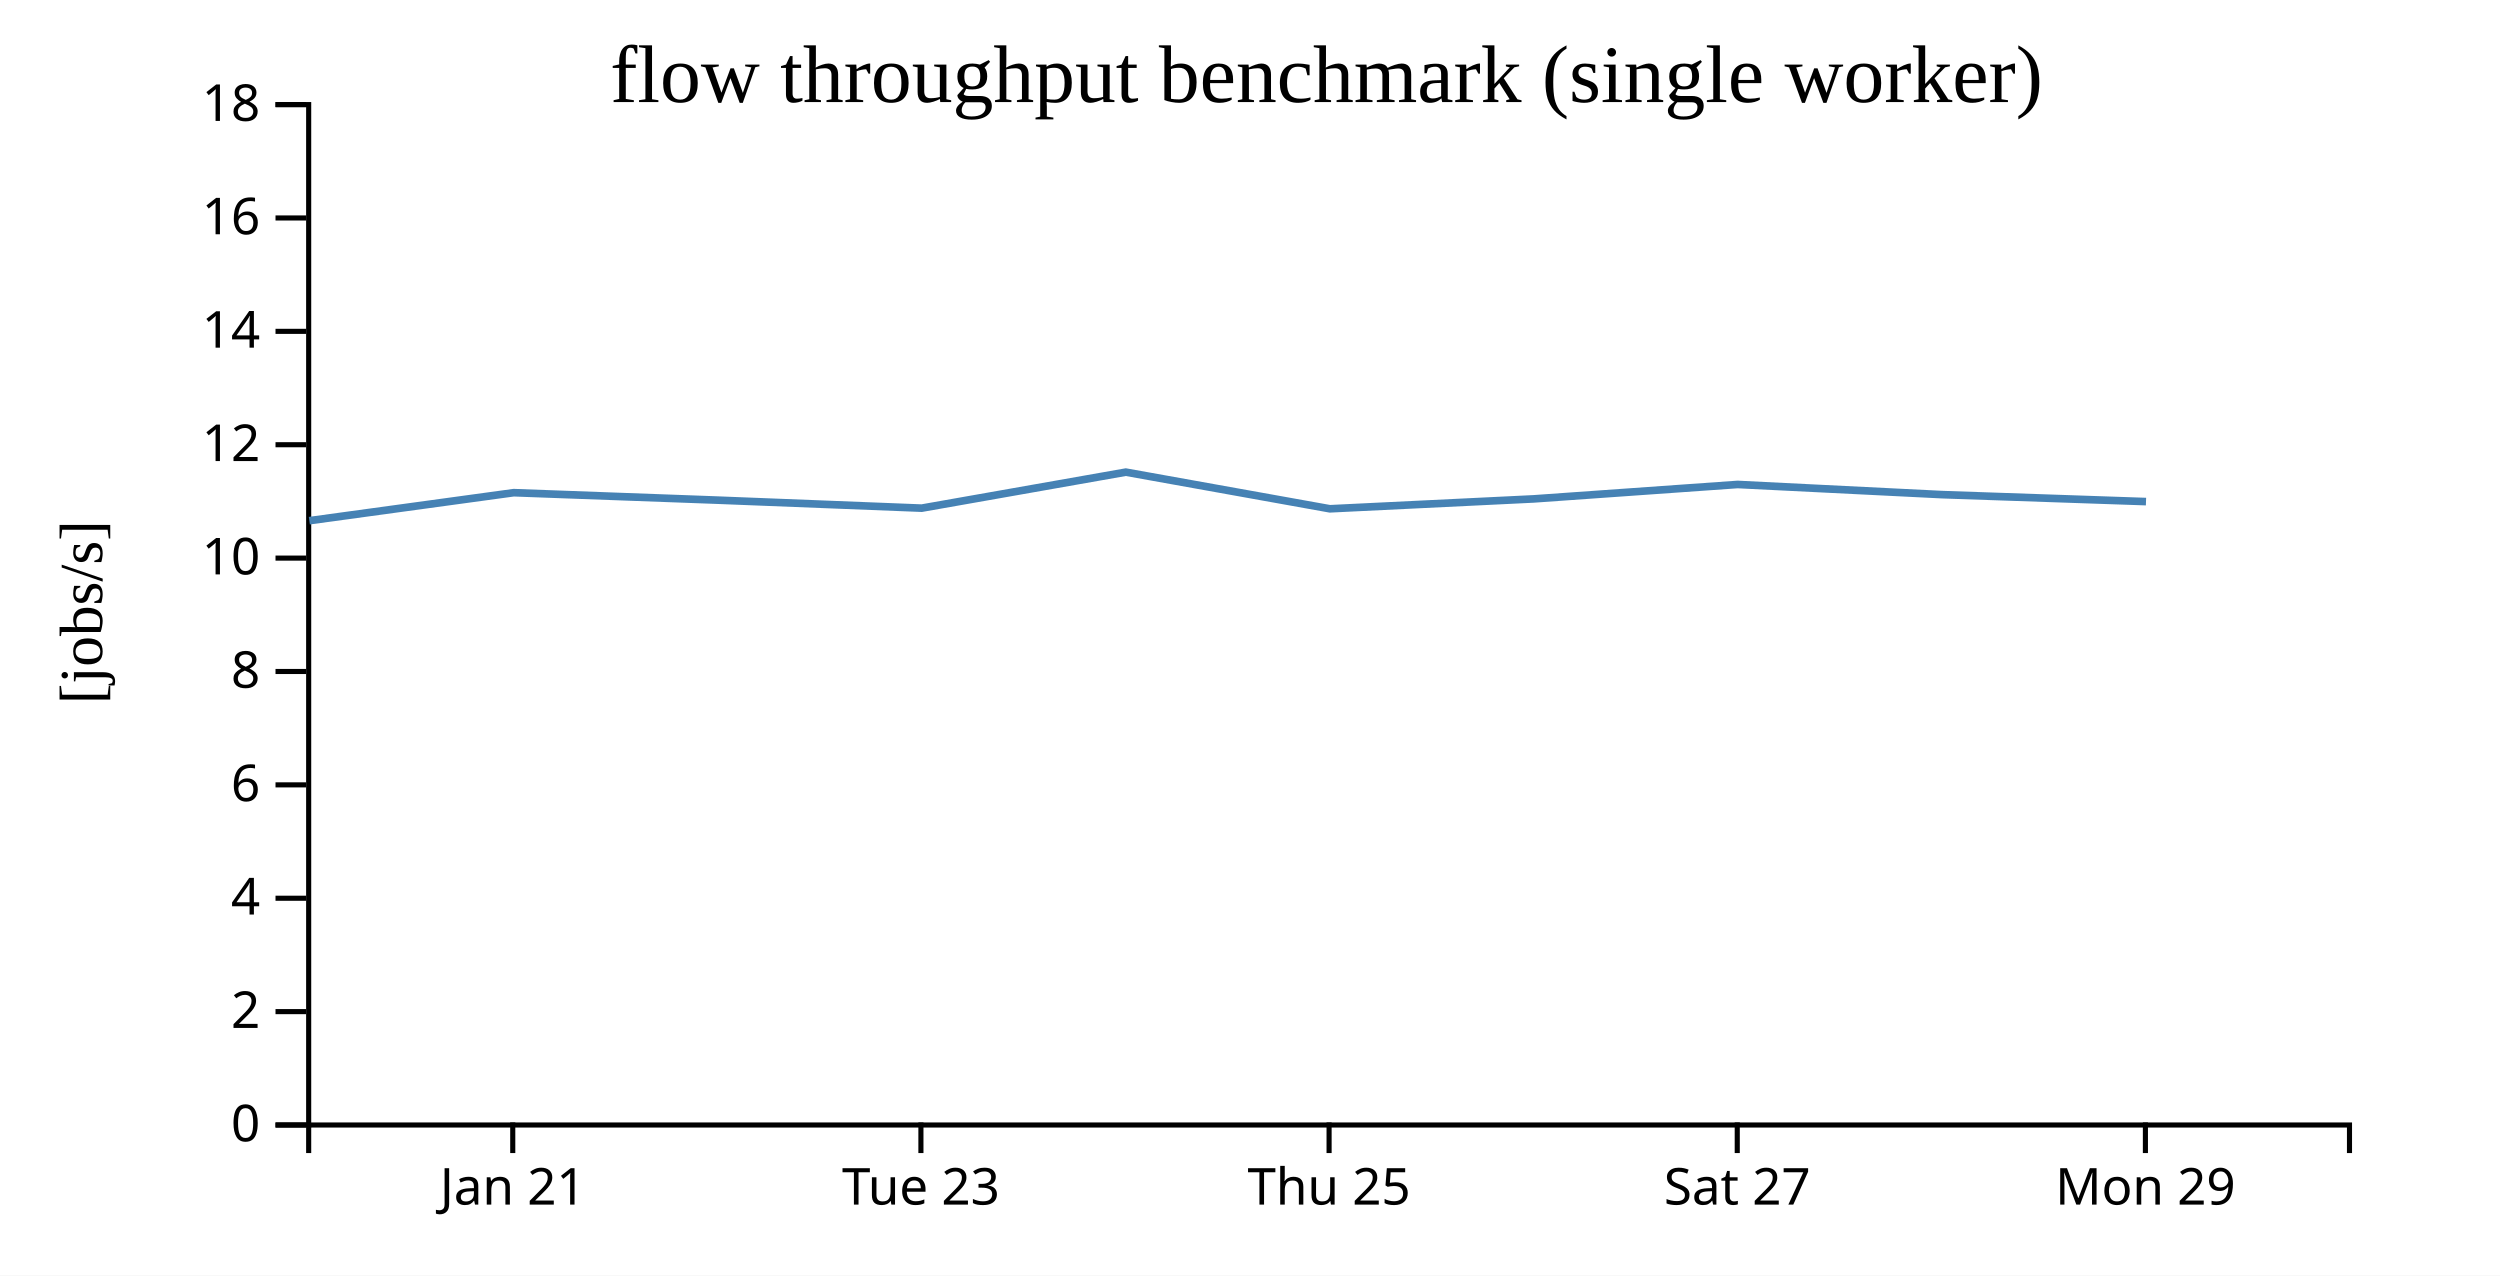
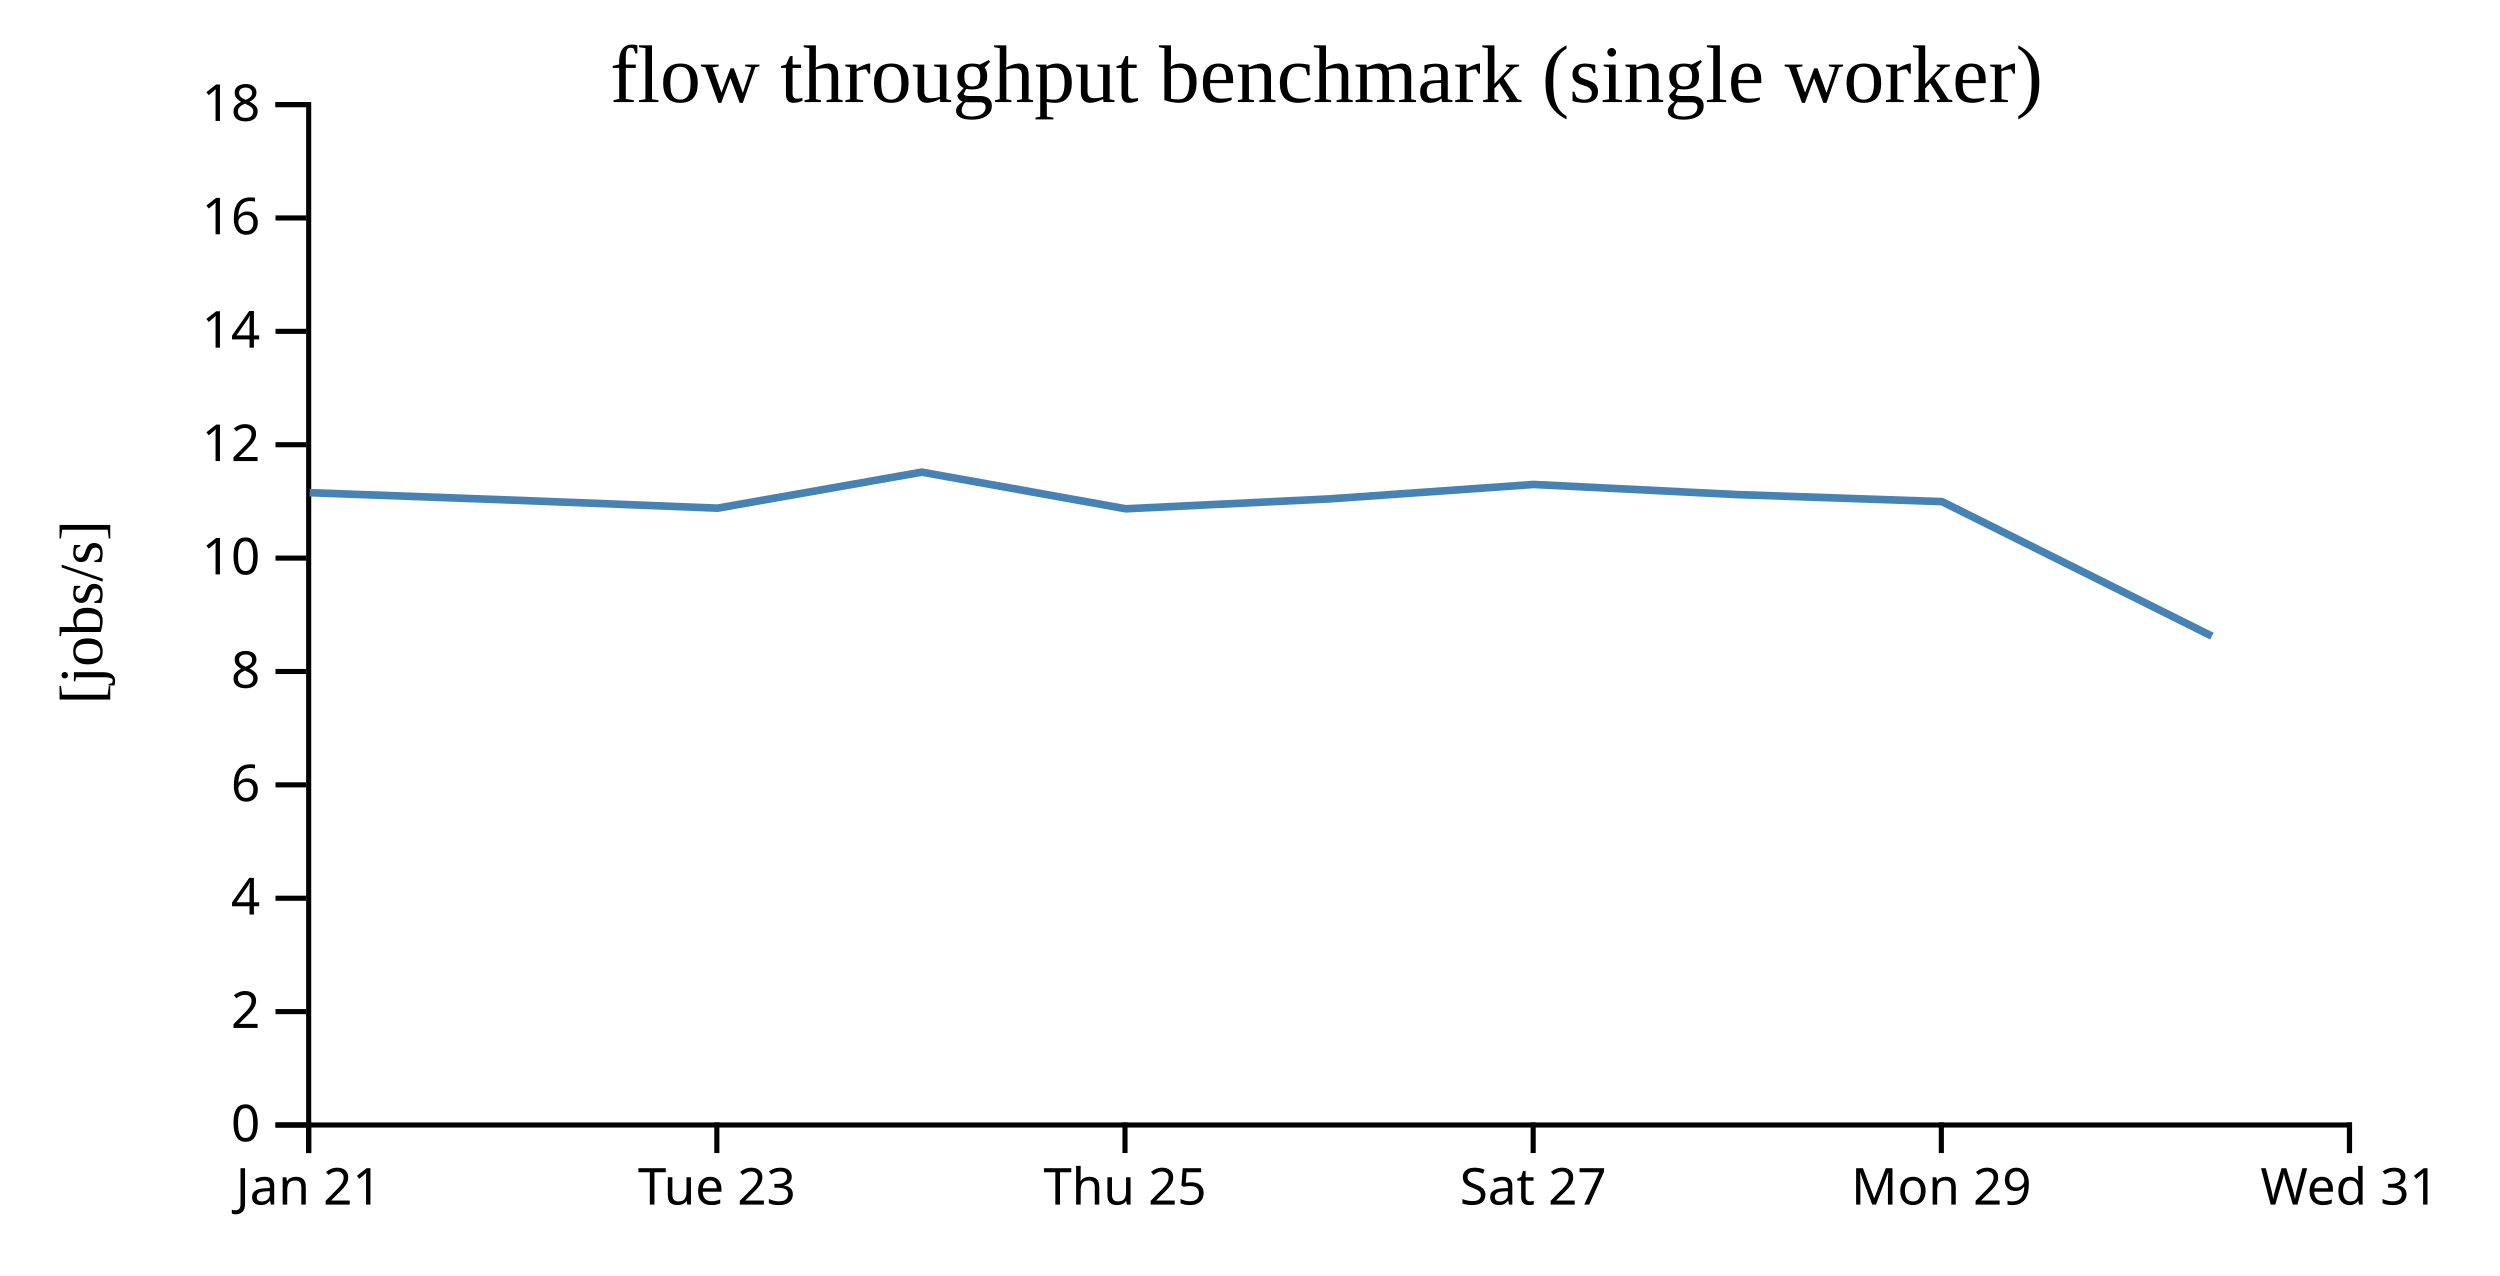
<svg xmlns="http://www.w3.org/2000/svg" width="490" height="250">
  <rect width="100%" height="100%" fill="white" />
  <g transform="translate(60,20)">
    <g transform="translate(0,200)" fill="none" font-size="10" font-family="sans-serif" text-anchor="middle">
      <path class="domain" stroke="currentColor" d="M0.5,6V0.5H400.5V6" />
-       <g class="tick" opacity="1" transform="translate(40.5,0)">
+       <g class="tick" opacity="1" transform="translate(0.5,0)">
        <line stroke="currentColor" y2="6" />
        <text fill="currentColor" y="9" dy="0.71em">Jan 21</text>
      </g>
-       <g class="tick" opacity="1" transform="translate(120.5,0)">
+       <g class="tick" opacity="1" transform="translate(80.5,0)">
        <line stroke="currentColor" y2="6" />
        <text fill="currentColor" y="9" dy="0.71em">Tue 23</text>
      </g>
-       <g class="tick" opacity="1" transform="translate(200.5,0)">
+       <g class="tick" opacity="1" transform="translate(160.5,0)">
        <line stroke="currentColor" y2="6" />
        <text fill="currentColor" y="9" dy="0.71em">Thu 25</text>
      </g>
-       <g class="tick" opacity="1" transform="translate(280.5,0)">
+       <g class="tick" opacity="1" transform="translate(240.5,0)">
        <line stroke="currentColor" y2="6" />
        <text fill="currentColor" y="9" dy="0.71em">Sat 27</text>
      </g>
-       <g class="tick" opacity="1" transform="translate(360.5,0)">
+       <g class="tick" opacity="1" transform="translate(320.5,0)">
        <line stroke="currentColor" y2="6" />
        <text fill="currentColor" y="9" dy="0.71em">Mon 29</text>
+       </g>
+       <g class="tick" opacity="1" transform="translate(400.5,0)">
+         <line stroke="currentColor" y2="6" />
+         <text fill="currentColor" y="9" dy="0.71em">Wed 31</text>
      </g>
    </g>
    <g fill="none" font-size="10" font-family="sans-serif" text-anchor="end">
      <path class="domain" stroke="currentColor" d="M-6,200.5H0.5V0.5H-6" />
      <g class="tick" opacity="1" transform="translate(0,200.5)">
        <line stroke="currentColor" x2="-6" />
        <text fill="currentColor" x="-9" dy="0.32em">0</text>
      </g>
      <g class="tick" opacity="1" transform="translate(0,178.2778)">
        <line stroke="currentColor" x2="-6" />
        <text fill="currentColor" x="-9" dy="0.32em">2</text>
      </g>
      <g class="tick" opacity="1" transform="translate(0,156.0556)">
        <line stroke="currentColor" x2="-6" />
        <text fill="currentColor" x="-9" dy="0.32em">4</text>
      </g>
      <g class="tick" opacity="1" transform="translate(0,133.8333)">
        <line stroke="currentColor" x2="-6" />
        <text fill="currentColor" x="-9" dy="0.32em">6</text>
      </g>
      <g class="tick" opacity="1" transform="translate(0,111.6111)">
        <line stroke="currentColor" x2="-6" />
        <text fill="currentColor" x="-9" dy="0.32em">8</text>
      </g>
      <g class="tick" opacity="1" transform="translate(0,89.38889)">
        <line stroke="currentColor" x2="-6" />
        <text fill="currentColor" x="-9" dy="0.32em">10</text>
      </g>
      <g class="tick" opacity="1" transform="translate(0,67.16667)">
        <line stroke="currentColor" x2="-6" />
        <text fill="currentColor" x="-9" dy="0.32em">12</text>
      </g>
      <g class="tick" opacity="1" transform="translate(0,44.94444)">
        <line stroke="currentColor" x2="-6" />
        <text fill="currentColor" x="-9" dy="0.32em">14</text>
      </g>
      <g class="tick" opacity="1" transform="translate(0,22.72222)">
        <line stroke="currentColor" x2="-6" />
        <text fill="currentColor" x="-9" dy="0.32em">16</text>
      </g>
      <g class="tick" opacity="1" transform="translate(0,0.5)">
        <line stroke="currentColor" x2="-6" />
        <text fill="currentColor" x="-9" dy="0.32em">18</text>
      </g>
    </g>
    <text text-anchor="middle" style="font-size: 12px" transform="rotate(-90)" y="-40" x="-100">[jobs/s]</text>
    <text text-anchor="middle" style="font-size: 16px" y="0" x="200">flow throughput benchmark (single worker)</text>
-     <path fill="none" stroke="steelblue" stroke-width="1.5" d="M0.628,82.053L40.695,76.565L80.683,78.029L120.65,79.599L160.658,72.538L200.654,79.724L240.61,77.782L280.581,74.954L320.66,76.948L360.616,78.312" />
+     <path fill="none" stroke="steelblue" stroke-width="1.5" d="M0.695,76.565L40.683,78.029L80.65,79.599L120.658,72.538L160.654,79.724L200.61,77.782L240.581,74.954L280.66,76.948L320.616,78.312L373.535,104.681" />
  </g>
</svg>
